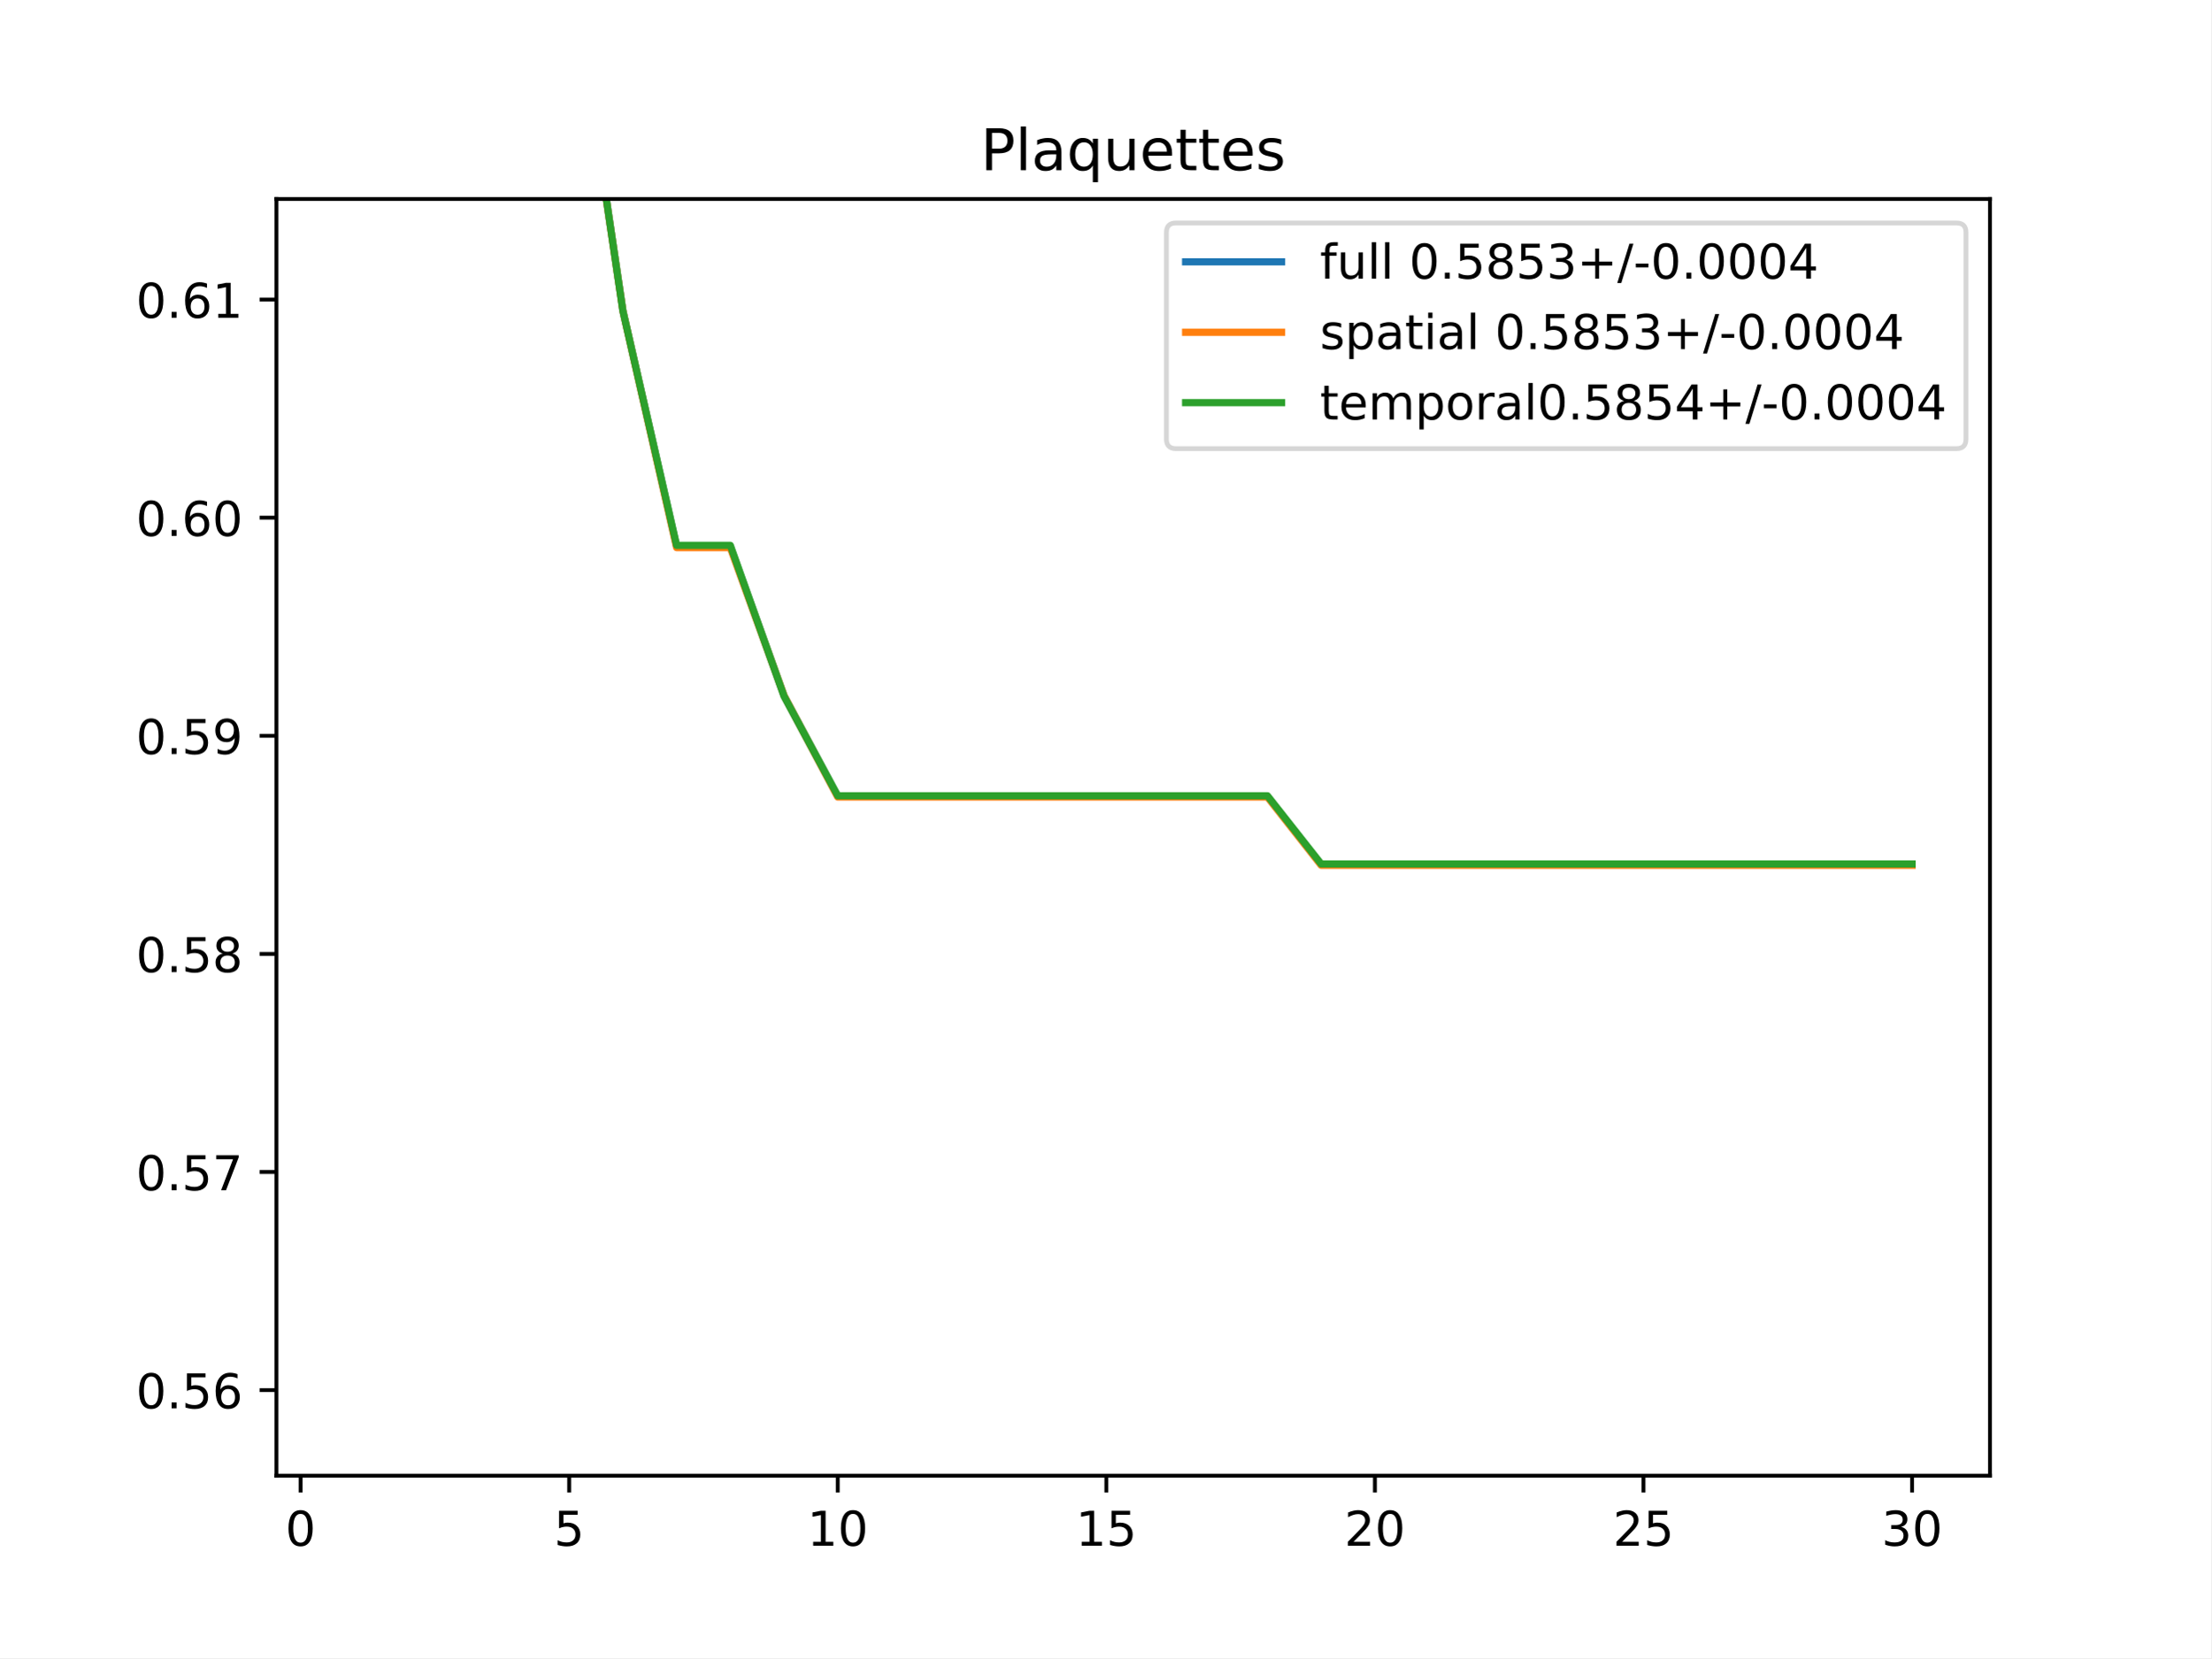
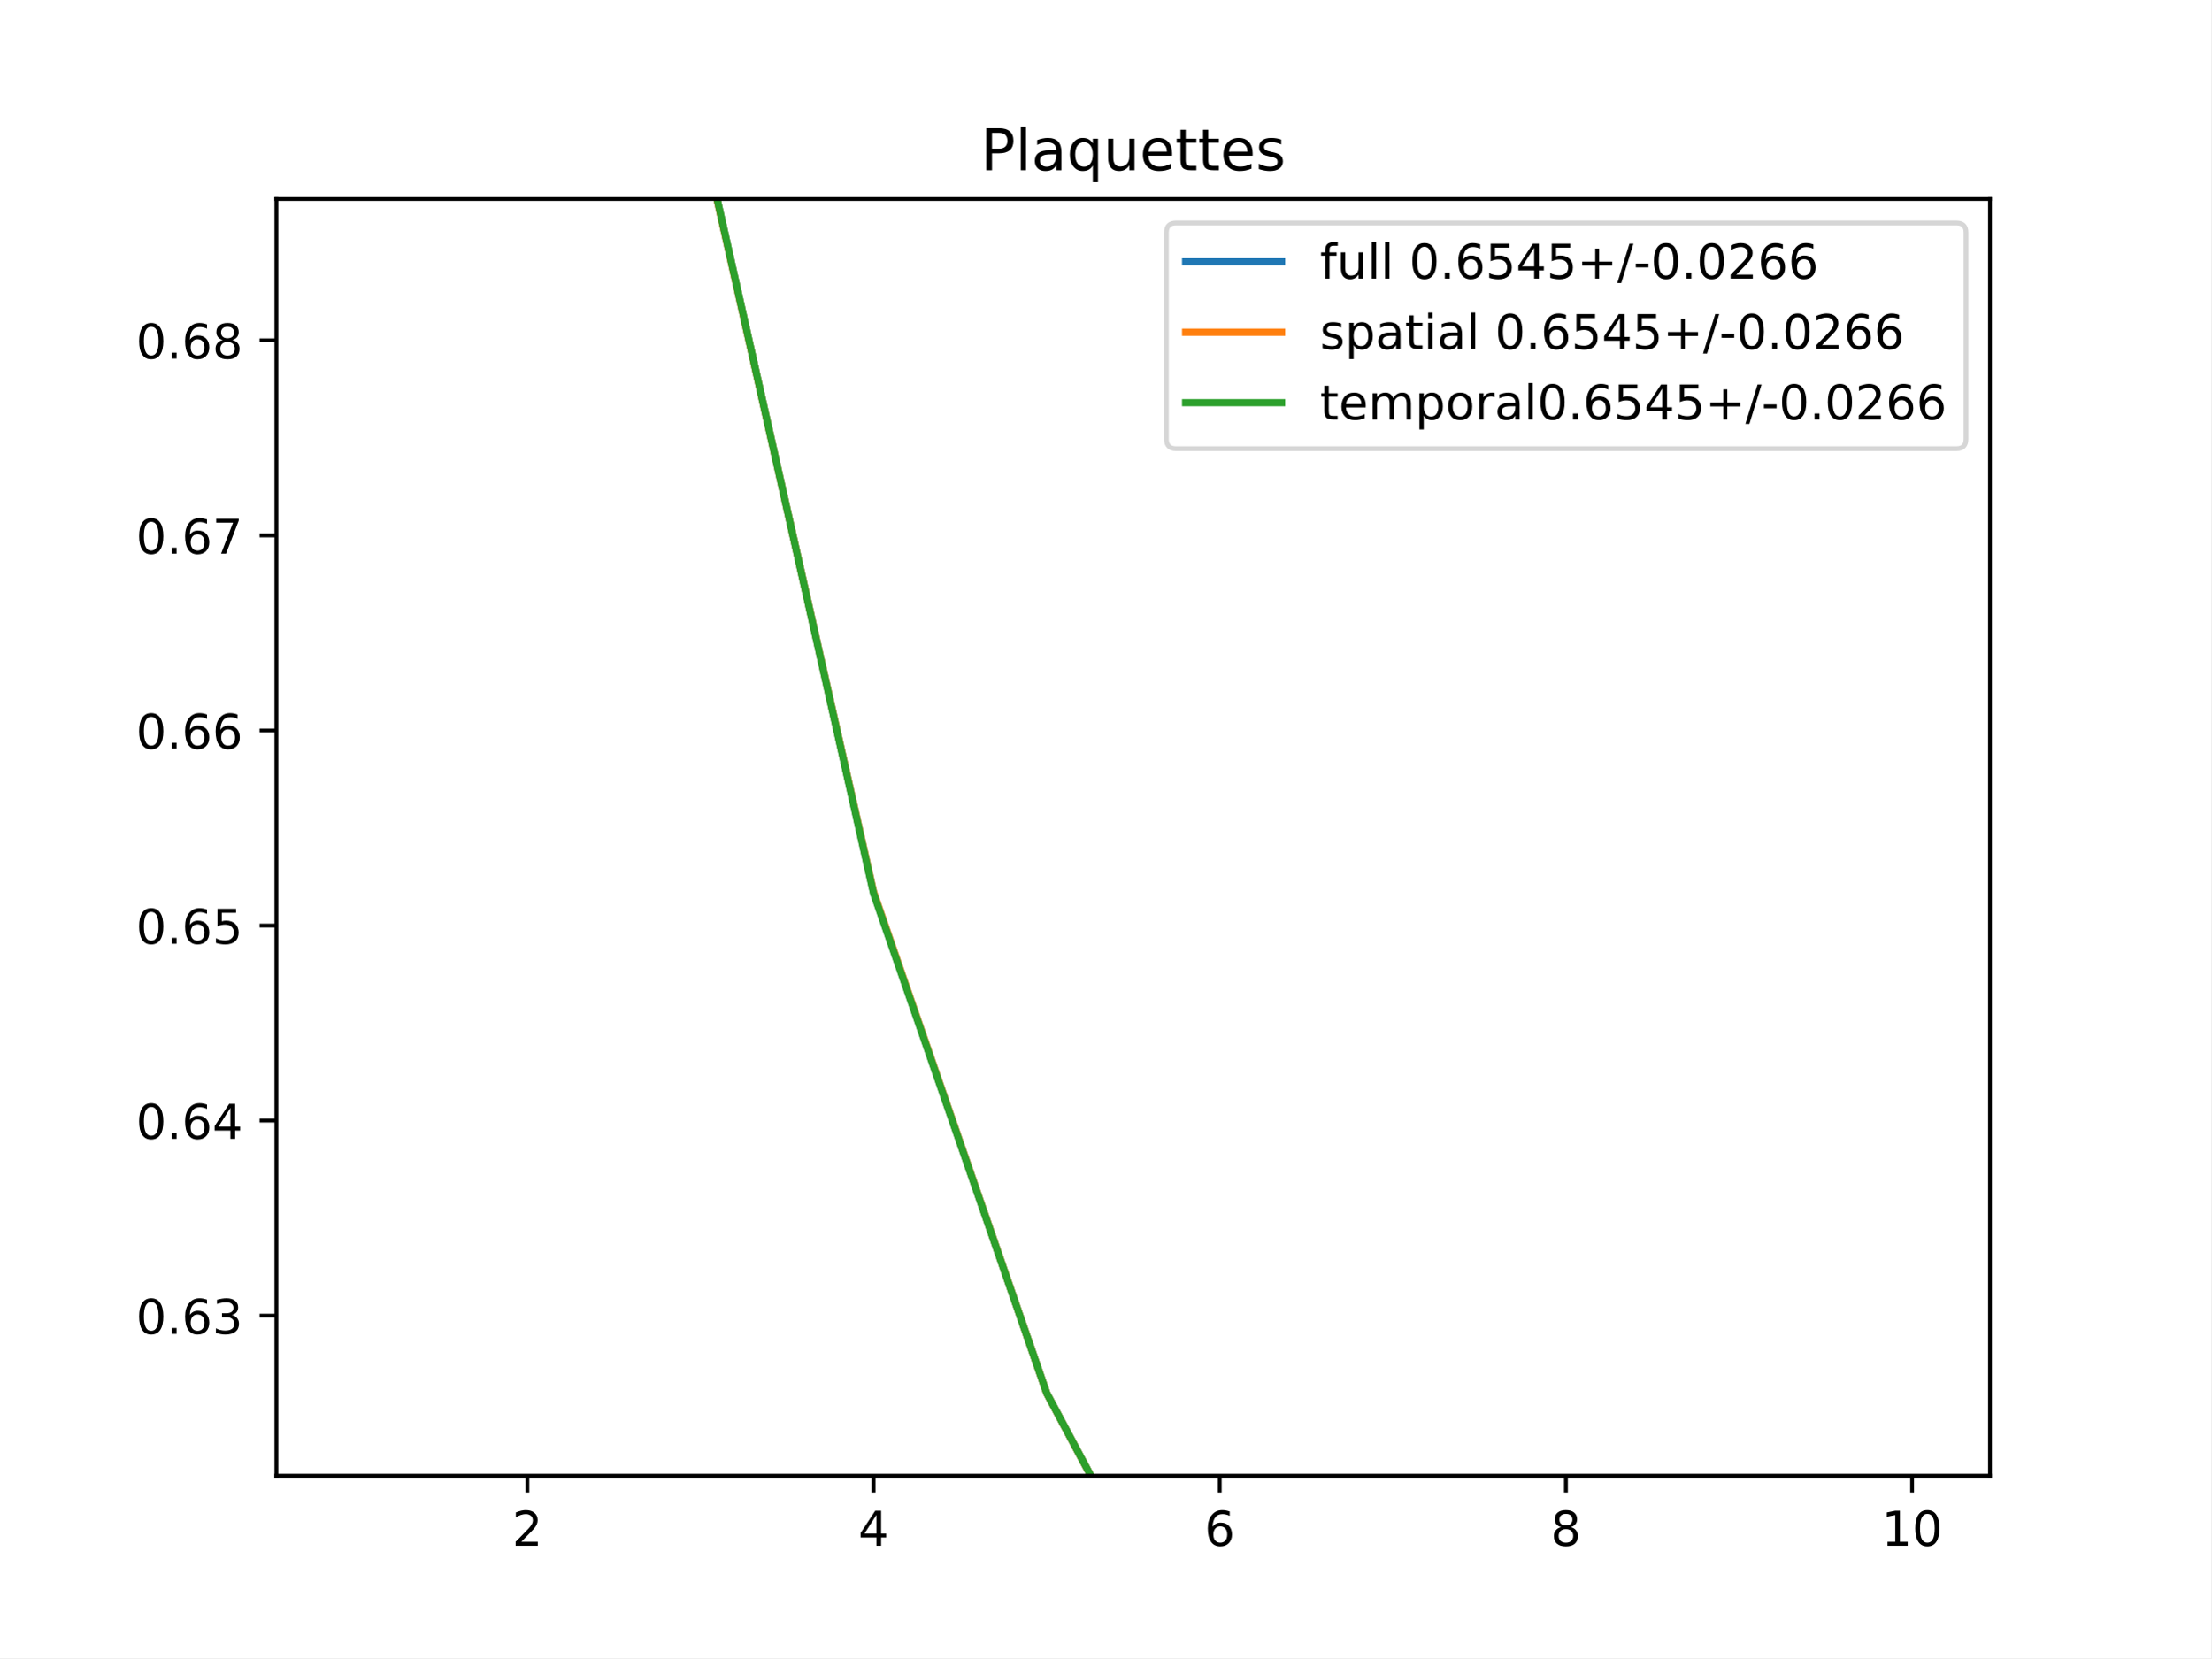
<svg xmlns="http://www.w3.org/2000/svg" xmlns:xlink="http://www.w3.org/1999/xlink" height="345.6pt" version="1.1" viewBox="0 0 460.8 345.6" width="460.8pt">
  <defs>
    <style type="text/css">
*{stroke-linecap:butt;stroke-linejoin:round;}
  </style>
  </defs>
  <g id="figure_1">
    <g id="patch_1">
      <path d="M 0 345.6  L 460.8 345.6  L 460.8 0  L 0 0  z " style="fill:#ffffff;" />
    </g>
    <g id="axes_1">
      <g id="patch_2">
        <path d="M 57.6 307.584  L 414.72 307.584  L 414.72 41.472  L 57.6 41.472  z " style="fill:#ffffff;" />
      </g>
      <g id="matplotlib.axis_1">
        <g id="xtick_1">
          <g id="line2d_1">
            <defs>
-               <path d="M 0 0  L 0 3.5  " id="m4c69c5aaa7" style="stroke:#000000;stroke-width:0.8;" />
-             </defs>
-             <g>
-               <use style="stroke:#000000;stroke-width:0.8;" x="62.638" xlink:href="#m4c69c5aaa7" y="307.584" />
+               <path d="M 0 0  L 0 3.5  " id="m6875495958" style="stroke:#000000;stroke-width:0.8;" />
+             </defs>
+             <g>
+               <use style="stroke:#000000;stroke-width:0.8;" x="109.905" xlink:href="#m6875495958" y="307.584" />
            </g>
          </g>
          <g id="text_1">
            <defs>
-               <path d="M 31.781 66.406  Q 24.172 66.406 20.328 58.906  Q 16.5 51.422 16.5 36.375  Q 16.5 21.391 20.328 13.891  Q 24.172 6.391 31.781 6.391  Q 39.453 6.391 43.281 13.891  Q 47.125 21.391 47.125 36.375  Q 47.125 51.422 43.281 58.906  Q 39.453 66.406 31.781 66.406  z M 31.781 74.219  Q 44.047 74.219 50.516 64.516  Q 56.984 54.828 56.984 36.375  Q 56.984 17.969 50.516 8.266  Q 44.047 -1.422 31.781 -1.422  Q 19.531 -1.422 13.062 8.266  Q 6.594 17.969 6.594 36.375  Q 6.594 54.828 13.062 64.516  Q 19.531 74.219 31.781 74.219  z " id="DejaVuSans-48" />
-             </defs>
-             <g transform="translate(59.45649 322.1824)scale(0.1 -0.1)">
-               <use xlink:href="#DejaVuSans-48" />
+               <path d="M 19.188 8.297  L 53.609 8.297  L 53.609 0  L 7.328 0  L 7.328 8.297  Q 12.938 14.109 22.625 23.891  Q 32.328 33.688 34.812 36.531  Q 39.547 41.844 41.422 45.531  Q 43.312 49.219 43.312 52.781  Q 43.312 58.594 39.234 62.25  Q 35.156 65.922 28.609 65.922  Q 23.969 65.922 18.812 64.312  Q 13.672 62.703 7.812 59.422  L 7.812 69.391  Q 13.766 71.781 18.938 73  Q 24.125 74.219 28.422 74.219  Q 39.75 74.219 46.484 68.547  Q 53.219 62.891 53.219 53.422  Q 53.219 48.922 51.531 44.891  Q 49.859 40.875 45.406 35.406  Q 44.188 33.984 37.641 27.219  Q 31.109 20.453 19.188 8.297  z " id="DejaVuSans-50" />
+             </defs>
+             <g transform="translate(106.7242 322.1824)scale(0.1 -0.1)">
+               <use xlink:href="#DejaVuSans-50" />
            </g>
          </g>
        </g>
        <g id="xtick_2">
          <g id="line2d_2">
            <g>
-               <use style="stroke:#000000;stroke-width:0.8;" x="118.613" xlink:href="#m4c69c5aaa7" y="307.584" />
+               <use style="stroke:#000000;stroke-width:0.8;" x="182.051" xlink:href="#m6875495958" y="307.584" />
            </g>
          </g>
          <g id="text_2">
            <defs>
-               <path d="M 10.797 72.906  L 49.516 72.906  L 49.516 64.594  L 19.828 64.594  L 19.828 46.734  Q 21.969 47.469 24.109 47.828  Q 26.266 48.188 28.422 48.188  Q 40.625 48.188 47.75 41.5  Q 54.891 34.812 54.891 23.391  Q 54.891 11.625 47.562 5.094  Q 40.234 -1.422 26.906 -1.422  Q 22.312 -1.422 17.547 -0.641  Q 12.797 0.141 7.719 1.703  L 7.719 11.625  Q 12.109 9.234 16.797 8.062  Q 21.484 6.891 26.703 6.891  Q 35.156 6.891 40.078 11.328  Q 45.016 15.766 45.016 23.391  Q 45.016 31 40.078 35.438  Q 35.156 39.891 26.703 39.891  Q 22.75 39.891 18.812 39.016  Q 14.891 38.141 10.797 36.281  z " id="DejaVuSans-53" />
-             </defs>
-             <g transform="translate(115.4314 322.1824)scale(0.1 -0.1)">
-               <use xlink:href="#DejaVuSans-53" />
+               <path d="M 37.797 64.312  L 12.891 25.391  L 37.797 25.391  z M 35.203 72.906  L 47.609 72.906  L 47.609 25.391  L 58.016 25.391  L 58.016 17.188  L 47.609 17.188  L 47.609 0  L 37.797 0  L 37.797 17.188  L 4.891 17.188  L 4.891 26.703  z " id="DejaVuSans-52" />
+             </defs>
+             <g transform="translate(178.8697 322.1824)scale(0.1 -0.1)">
+               <use xlink:href="#DejaVuSans-52" />
            </g>
          </g>
        </g>
        <g id="xtick_3">
          <g id="line2d_3">
            <g>
-               <use style="stroke:#000000;stroke-width:0.8;" x="174.588" xlink:href="#m4c69c5aaa7" y="307.584" />
+               <use style="stroke:#000000;stroke-width:0.8;" x="254.196" xlink:href="#m6875495958" y="307.584" />
            </g>
          </g>
          <g id="text_3">
            <defs>
+               <path d="M 33.016 40.375  Q 26.375 40.375 22.484 35.828  Q 18.609 31.297 18.609 23.391  Q 18.609 15.531 22.484 10.953  Q 26.375 6.391 33.016 6.391  Q 39.656 6.391 43.531 10.953  Q 47.406 15.531 47.406 23.391  Q 47.406 31.297 43.531 35.828  Q 39.656 40.375 33.016 40.375  z M 52.594 71.297  L 52.594 62.312  Q 48.875 64.062 45.094 64.984  Q 41.312 65.922 37.594 65.922  Q 27.828 65.922 22.672 59.328  Q 17.531 52.734 16.797 39.406  Q 19.672 43.656 24.016 45.922  Q 28.375 48.188 33.594 48.188  Q 44.578 48.188 50.953 41.516  Q 57.328 34.859 57.328 23.391  Q 57.328 12.156 50.688 5.359  Q 44.047 -1.422 33.016 -1.422  Q 20.359 -1.422 13.672 8.266  Q 6.984 17.969 6.984 36.375  Q 6.984 53.656 15.188 63.938  Q 23.391 74.219 37.203 74.219  Q 40.922 74.219 44.703 73.484  Q 48.484 72.75 52.594 71.297  z " id="DejaVuSans-54" />
+             </defs>
+             <g transform="translate(251.0151 322.1824)scale(0.1 -0.1)">
+               <use xlink:href="#DejaVuSans-54" />
+             </g>
+           </g>
+         </g>
+         <g id="xtick_4">
+           <g id="line2d_4">
+             <g>
+               <use style="stroke:#000000;stroke-width:0.8;" x="326.342" xlink:href="#m6875495958" y="307.584" />
+             </g>
+           </g>
+           <g id="text_4">
+             <defs>
+               <path d="M 31.781 34.625  Q 24.75 34.625 20.719 30.859  Q 16.703 27.094 16.703 20.516  Q 16.703 13.922 20.719 10.156  Q 24.75 6.391 31.781 6.391  Q 38.812 6.391 42.859 10.172  Q 46.922 13.969 46.922 20.516  Q 46.922 27.094 42.891 30.859  Q 38.875 34.625 31.781 34.625  z M 21.922 38.812  Q 15.578 40.375 12.031 44.719  Q 8.5 49.078 8.5 55.328  Q 8.5 64.062 14.719 69.141  Q 20.953 74.219 31.781 74.219  Q 42.672 74.219 48.875 69.141  Q 55.078 64.062 55.078 55.328  Q 55.078 49.078 51.531 44.719  Q 48 40.375 41.703 38.812  Q 48.828 37.156 52.797 32.312  Q 56.781 27.484 56.781 20.516  Q 56.781 9.906 50.312 4.234  Q 43.844 -1.422 31.781 -1.422  Q 19.734 -1.422 13.25 4.234  Q 6.781 9.906 6.781 20.516  Q 6.781 27.484 10.781 32.312  Q 14.797 37.156 21.922 38.812  z M 18.312 54.391  Q 18.312 48.734 21.844 45.562  Q 25.391 42.391 31.781 42.391  Q 38.141 42.391 41.719 45.562  Q 45.312 48.734 45.312 54.391  Q 45.312 60.062 41.719 63.234  Q 38.141 66.406 31.781 66.406  Q 25.391 66.406 21.844 63.234  Q 18.312 60.062 18.312 54.391  z " id="DejaVuSans-56" />
+             </defs>
+             <g transform="translate(323.1606 322.1824)scale(0.1 -0.1)">
+               <use xlink:href="#DejaVuSans-56" />
+             </g>
+           </g>
+         </g>
+         <g id="xtick_5">
+           <g id="line2d_5">
+             <g>
+               <use style="stroke:#000000;stroke-width:0.8;" x="398.487" xlink:href="#m6875495958" y="307.584" />
+             </g>
+           </g>
+           <g id="text_5">
+             <defs>
              <path d="M 12.406 8.297  L 28.516 8.297  L 28.516 63.922  L 10.984 60.406  L 10.984 69.391  L 28.422 72.906  L 38.281 72.906  L 38.281 8.297  L 54.391 8.297  L 54.391 0  L 12.406 0  z " id="DejaVuSans-49" />
-             </defs>
-             <g transform="translate(168.2251 322.1824)scale(0.1 -0.1)">
+               <path d="M 31.781 66.406  Q 24.172 66.406 20.328 58.906  Q 16.5 51.422 16.5 36.375  Q 16.5 21.391 20.328 13.891  Q 24.172 6.391 31.781 6.391  Q 39.453 6.391 43.281 13.891  Q 47.125 21.391 47.125 36.375  Q 47.125 51.422 43.281 58.906  Q 39.453 66.406 31.781 66.406  z M 31.781 74.219  Q 44.047 74.219 50.516 64.516  Q 56.984 54.828 56.984 36.375  Q 56.984 17.969 50.516 8.266  Q 44.047 -1.422 31.781 -1.422  Q 19.531 -1.422 13.062 8.266  Q 6.594 17.969 6.594 36.375  Q 6.594 54.828 13.062 64.516  Q 19.531 74.219 31.781 74.219  z " id="DejaVuSans-48" />
+             </defs>
+             <g transform="translate(392.1248 322.1824)scale(0.1 -0.1)">
              <use xlink:href="#DejaVuSans-49" />
              <use x="63.623" xlink:href="#DejaVuSans-48" />
            </g>
          </g>
        </g>
-         <g id="xtick_4">
-           <g id="line2d_4">
-             <g>
-               <use style="stroke:#000000;stroke-width:0.8;" x="230.563" xlink:href="#m4c69c5aaa7" y="307.584" />
-             </g>
-           </g>
-           <g id="text_4">
-             <g transform="translate(224.2 322.1824)scale(0.1 -0.1)">
-               <use xlink:href="#DejaVuSans-49" />
-               <use x="63.623" xlink:href="#DejaVuSans-53" />
-             </g>
-           </g>
-         </g>
-         <g id="xtick_5">
-           <g id="line2d_5">
-             <g>
-               <use style="stroke:#000000;stroke-width:0.8;" x="286.537" xlink:href="#m4c69c5aaa7" y="307.584" />
-             </g>
-           </g>
-           <g id="text_5">
-             <defs>
-               <path d="M 19.188 8.297  L 53.609 8.297  L 53.609 0  L 7.328 0  L 7.328 8.297  Q 12.938 14.109 22.625 23.891  Q 32.328 33.688 34.812 36.531  Q 39.547 41.844 41.422 45.531  Q 43.312 49.219 43.312 52.781  Q 43.312 58.594 39.234 62.25  Q 35.156 65.922 28.609 65.922  Q 23.969 65.922 18.812 64.312  Q 13.672 62.703 7.812 59.422  L 7.812 69.391  Q 13.766 71.781 18.938 73  Q 24.125 74.219 28.422 74.219  Q 39.75 74.219 46.484 68.547  Q 53.219 62.891 53.219 53.422  Q 53.219 48.922 51.531 44.891  Q 49.859 40.875 45.406 35.406  Q 44.188 33.984 37.641 27.219  Q 31.109 20.453 19.188 8.297  z " id="DejaVuSans-50" />
-             </defs>
-             <g transform="translate(280.1749 322.1824)scale(0.1 -0.1)">
-               <use xlink:href="#DejaVuSans-50" />
-               <use x="63.623" xlink:href="#DejaVuSans-48" />
-             </g>
-           </g>
-         </g>
-         <g id="xtick_6">
-           <g id="line2d_6">
-             <g>
-               <use style="stroke:#000000;stroke-width:0.8;" x="342.512" xlink:href="#m4c69c5aaa7" y="307.584" />
-             </g>
-           </g>
-           <g id="text_6">
-             <g transform="translate(336.1499 322.1824)scale(0.1 -0.1)">
-               <use xlink:href="#DejaVuSans-50" />
-               <use x="63.623" xlink:href="#DejaVuSans-53" />
-             </g>
-           </g>
-         </g>
-         <g id="xtick_7">
-           <g id="line2d_7">
-             <g>
-               <use style="stroke:#000000;stroke-width:0.8;" x="398.487" xlink:href="#m4c69c5aaa7" y="307.584" />
-             </g>
-           </g>
-           <g id="text_7">
-             <defs>
-               <path d="M 40.578 39.312  Q 47.656 37.797 51.625 33  Q 55.609 28.219 55.609 21.188  Q 55.609 10.406 48.188 4.484  Q 40.766 -1.422 27.094 -1.422  Q 22.516 -1.422 17.656 -0.516  Q 12.797 0.391 7.625 2.203  L 7.625 11.719  Q 11.719 9.328 16.594 8.109  Q 21.484 6.891 26.812 6.891  Q 36.078 6.891 40.938 10.547  Q 45.797 14.203 45.797 21.188  Q 45.797 27.641 41.281 31.266  Q 36.766 34.906 28.719 34.906  L 20.219 34.906  L 20.219 43.016  L 29.109 43.016  Q 36.375 43.016 40.234 45.922  Q 44.094 48.828 44.094 54.297  Q 44.094 59.906 40.109 62.906  Q 36.141 65.922 28.719 65.922  Q 24.656 65.922 20.016 65.031  Q 15.375 64.156 9.812 62.312  L 9.812 71.094  Q 15.438 72.656 20.344 73.438  Q 25.25 74.219 29.594 74.219  Q 40.828 74.219 47.359 69.109  Q 53.906 64.016 53.906 55.328  Q 53.906 49.266 50.438 45.094  Q 46.969 40.922 40.578 39.312  z " id="DejaVuSans-51" />
-             </defs>
-             <g transform="translate(392.1248 322.1824)scale(0.1 -0.1)">
-               <use xlink:href="#DejaVuSans-51" />
-               <use x="63.623" xlink:href="#DejaVuSans-48" />
-             </g>
-           </g>
-         </g>
      </g>
      <g id="matplotlib.axis_2">
        <g id="ytick_1">
+           <g id="line2d_6">
+             <defs>
+               <path d="M 0 0  L -3.5 0  " id="m33f3646b40" style="stroke:#000000;stroke-width:0.8;" />
+             </defs>
+             <g>
+               <use style="stroke:#000000;stroke-width:0.8;" x="57.6" xlink:href="#m33f3646b40" y="274.226" />
+             </g>
+           </g>
+           <g id="text_6">
+             <defs>
+               <path d="M 10.688 12.406  L 21 12.406  L 21 0  L 10.688 0  z " id="DejaVuSans-46" />
+               <path d="M 40.578 39.312  Q 47.656 37.797 51.625 33  Q 55.609 28.219 55.609 21.188  Q 55.609 10.406 48.188 4.484  Q 40.766 -1.422 27.094 -1.422  Q 22.516 -1.422 17.656 -0.516  Q 12.797 0.391 7.625 2.203  L 7.625 11.719  Q 11.719 9.328 16.594 8.109  Q 21.484 6.891 26.812 6.891  Q 36.078 6.891 40.938 10.547  Q 45.797 14.203 45.797 21.188  Q 45.797 27.641 41.281 31.266  Q 36.766 34.906 28.719 34.906  L 20.219 34.906  L 20.219 43.016  L 29.109 43.016  Q 36.375 43.016 40.234 45.922  Q 44.094 48.828 44.094 54.297  Q 44.094 59.906 40.109 62.906  Q 36.141 65.922 28.719 65.922  Q 24.656 65.922 20.016 65.031  Q 15.375 64.156 9.812 62.312  L 9.812 71.094  Q 15.438 72.656 20.344 73.438  Q 25.25 74.219 29.594 74.219  Q 40.828 74.219 47.359 69.109  Q 53.906 64.016 53.906 55.328  Q 53.906 49.266 50.438 45.094  Q 46.969 40.922 40.578 39.312  z " id="DejaVuSans-51" />
+             </defs>
+             <g transform="translate(28.33438 278.0256)scale(0.1 -0.1)">
+               <use xlink:href="#DejaVuSans-48" />
+               <use x="63.623" xlink:href="#DejaVuSans-46" />
+               <use x="95.41" xlink:href="#DejaVuSans-54" />
+               <use x="159.033" xlink:href="#DejaVuSans-51" />
+             </g>
+           </g>
+         </g>
+         <g id="ytick_2">
+           <g id="line2d_7">
+             <g>
+               <use style="stroke:#000000;stroke-width:0.8;" x="57.6" xlink:href="#m33f3646b40" y="233.569" />
+             </g>
+           </g>
+           <g id="text_7">
+             <g transform="translate(28.33438 237.3681)scale(0.1 -0.1)">
+               <use xlink:href="#DejaVuSans-48" />
+               <use x="63.623" xlink:href="#DejaVuSans-46" />
+               <use x="95.41" xlink:href="#DejaVuSans-54" />
+               <use x="159.033" xlink:href="#DejaVuSans-52" />
+             </g>
+           </g>
+         </g>
+         <g id="ytick_3">
          <g id="line2d_8">
-             <defs>
-               <path d="M 0 0  L -3.5 0  " id="m35c7d7267a" style="stroke:#000000;stroke-width:0.8;" />
-             </defs>
-             <g>
-               <use style="stroke:#000000;stroke-width:0.8;" x="57.6" xlink:href="#m35c7d7267a" y="289.747" />
+             <g>
+               <use style="stroke:#000000;stroke-width:0.8;" x="57.6" xlink:href="#m33f3646b40" y="192.911" />
            </g>
          </g>
          <g id="text_8">
            <defs>
-               <path d="M 10.688 12.406  L 21 12.406  L 21 0  L 10.688 0  z " id="DejaVuSans-46" />
-               <path d="M 33.016 40.375  Q 26.375 40.375 22.484 35.828  Q 18.609 31.297 18.609 23.391  Q 18.609 15.531 22.484 10.953  Q 26.375 6.391 33.016 6.391  Q 39.656 6.391 43.531 10.953  Q 47.406 15.531 47.406 23.391  Q 47.406 31.297 43.531 35.828  Q 39.656 40.375 33.016 40.375  z M 52.594 71.297  L 52.594 62.312  Q 48.875 64.062 45.094 64.984  Q 41.312 65.922 37.594 65.922  Q 27.828 65.922 22.672 59.328  Q 17.531 52.734 16.797 39.406  Q 19.672 43.656 24.016 45.922  Q 28.375 48.188 33.594 48.188  Q 44.578 48.188 50.953 41.516  Q 57.328 34.859 57.328 23.391  Q 57.328 12.156 50.688 5.359  Q 44.047 -1.422 33.016 -1.422  Q 20.359 -1.422 13.672 8.266  Q 6.984 17.969 6.984 36.375  Q 6.984 53.656 15.188 63.938  Q 23.391 74.219 37.203 74.219  Q 40.922 74.219 44.703 73.484  Q 48.484 72.75 52.594 71.297  z " id="DejaVuSans-54" />
-             </defs>
-             <g transform="translate(28.33438 293.5461)scale(0.1 -0.1)">
-               <use xlink:href="#DejaVuSans-48" />
-               <use x="63.623" xlink:href="#DejaVuSans-46" />
-               <use x="95.41" xlink:href="#DejaVuSans-53" />
+               <path d="M 10.797 72.906  L 49.516 72.906  L 49.516 64.594  L 19.828 64.594  L 19.828 46.734  Q 21.969 47.469 24.109 47.828  Q 26.266 48.188 28.422 48.188  Q 40.625 48.188 47.75 41.5  Q 54.891 34.812 54.891 23.391  Q 54.891 11.625 47.562 5.094  Q 40.234 -1.422 26.906 -1.422  Q 22.312 -1.422 17.547 -0.641  Q 12.797 0.141 7.719 1.703  L 7.719 11.625  Q 12.109 9.234 16.797 8.062  Q 21.484 6.891 26.703 6.891  Q 35.156 6.891 40.078 11.328  Q 45.016 15.766 45.016 23.391  Q 45.016 31 40.078 35.438  Q 35.156 39.891 26.703 39.891  Q 22.75 39.891 18.812 39.016  Q 14.891 38.141 10.797 36.281  z " id="DejaVuSans-53" />
+             </defs>
+             <g transform="translate(28.33438 196.7106)scale(0.1 -0.1)">
+               <use xlink:href="#DejaVuSans-48" />
+               <use x="63.623" xlink:href="#DejaVuSans-46" />
+               <use x="95.41" xlink:href="#DejaVuSans-54" />
+               <use x="159.033" xlink:href="#DejaVuSans-53" />
+             </g>
+           </g>
+         </g>
+         <g id="ytick_4">
+           <g id="line2d_9">
+             <g>
+               <use style="stroke:#000000;stroke-width:0.8;" x="57.6" xlink:href="#m33f3646b40" y="152.254" />
+             </g>
+           </g>
+           <g id="text_9">
+             <g transform="translate(28.33438 156.0532)scale(0.1 -0.1)">
+               <use xlink:href="#DejaVuSans-48" />
+               <use x="63.623" xlink:href="#DejaVuSans-46" />
+               <use x="95.41" xlink:href="#DejaVuSans-54" />
              <use x="159.033" xlink:href="#DejaVuSans-54" />
            </g>
          </g>
        </g>
-         <g id="ytick_2">
-           <g id="line2d_9">
-             <g>
-               <use style="stroke:#000000;stroke-width:0.8;" x="57.6" xlink:href="#m35c7d7267a" y="244.284" />
-             </g>
-           </g>
-           <g id="text_9">
+         <g id="ytick_5">
+           <g id="line2d_10">
+             <g>
+               <use style="stroke:#000000;stroke-width:0.8;" x="57.6" xlink:href="#m33f3646b40" y="111.596" />
+             </g>
+           </g>
+           <g id="text_10">
            <defs>
              <path d="M 8.203 72.906  L 55.078 72.906  L 55.078 68.703  L 28.609 0  L 18.312 0  L 43.219 64.594  L 8.203 64.594  z " id="DejaVuSans-55" />
            </defs>
-             <g transform="translate(28.33438 248.0836)scale(0.1 -0.1)">
-               <use xlink:href="#DejaVuSans-48" />
-               <use x="63.623" xlink:href="#DejaVuSans-46" />
-               <use x="95.41" xlink:href="#DejaVuSans-53" />
+             <g transform="translate(28.33438 115.3957)scale(0.1 -0.1)">
+               <use xlink:href="#DejaVuSans-48" />
+               <use x="63.623" xlink:href="#DejaVuSans-46" />
+               <use x="95.41" xlink:href="#DejaVuSans-54" />
              <use x="159.033" xlink:href="#DejaVuSans-55" />
            </g>
          </g>
        </g>
-         <g id="ytick_3">
-           <g id="line2d_10">
-             <g>
-               <use style="stroke:#000000;stroke-width:0.8;" x="57.6" xlink:href="#m35c7d7267a" y="198.822" />
-             </g>
-           </g>
-           <g id="text_10">
-             <defs>
-               <path d="M 31.781 34.625  Q 24.75 34.625 20.719 30.859  Q 16.703 27.094 16.703 20.516  Q 16.703 13.922 20.719 10.156  Q 24.75 6.391 31.781 6.391  Q 38.812 6.391 42.859 10.172  Q 46.922 13.969 46.922 20.516  Q 46.922 27.094 42.891 30.859  Q 38.875 34.625 31.781 34.625  z M 21.922 38.812  Q 15.578 40.375 12.031 44.719  Q 8.5 49.078 8.5 55.328  Q 8.5 64.062 14.719 69.141  Q 20.953 74.219 31.781 74.219  Q 42.672 74.219 48.875 69.141  Q 55.078 64.062 55.078 55.328  Q 55.078 49.078 51.531 44.719  Q 48 40.375 41.703 38.812  Q 48.828 37.156 52.797 32.312  Q 56.781 27.484 56.781 20.516  Q 56.781 9.906 50.312 4.234  Q 43.844 -1.422 31.781 -1.422  Q 19.734 -1.422 13.25 4.234  Q 6.781 9.906 6.781 20.516  Q 6.781 27.484 10.781 32.312  Q 14.797 37.156 21.922 38.812  z M 18.312 54.391  Q 18.312 48.734 21.844 45.562  Q 25.391 42.391 31.781 42.391  Q 38.141 42.391 41.719 45.562  Q 45.312 48.734 45.312 54.391  Q 45.312 60.062 41.719 63.234  Q 38.141 66.406 31.781 66.406  Q 25.391 66.406 21.844 63.234  Q 18.312 60.062 18.312 54.391  z " id="DejaVuSans-56" />
-             </defs>
-             <g transform="translate(28.33438 202.6211)scale(0.1 -0.1)">
-               <use xlink:href="#DejaVuSans-48" />
-               <use x="63.623" xlink:href="#DejaVuSans-46" />
-               <use x="95.41" xlink:href="#DejaVuSans-53" />
+         <g id="ytick_6">
+           <g id="line2d_11">
+             <g>
+               <use style="stroke:#000000;stroke-width:0.8;" x="57.6" xlink:href="#m33f3646b40" y="70.939" />
+             </g>
+           </g>
+           <g id="text_11">
+             <g transform="translate(28.33438 74.73819)scale(0.1 -0.1)">
+               <use xlink:href="#DejaVuSans-48" />
+               <use x="63.623" xlink:href="#DejaVuSans-46" />
+               <use x="95.41" xlink:href="#DejaVuSans-54" />
              <use x="159.033" xlink:href="#DejaVuSans-56" />
            </g>
          </g>
        </g>
-         <g id="ytick_4">
-           <g id="line2d_11">
-             <g>
-               <use style="stroke:#000000;stroke-width:0.8;" x="57.6" xlink:href="#m35c7d7267a" y="153.359" />
-             </g>
-           </g>
-           <g id="text_11">
-             <defs>
-               <path d="M 10.984 1.516  L 10.984 10.5  Q 14.703 8.734 18.5 7.812  Q 22.312 6.891 25.984 6.891  Q 35.75 6.891 40.891 13.453  Q 46.047 20.016 46.781 33.406  Q 43.953 29.203 39.594 26.953  Q 35.25 24.703 29.984 24.703  Q 19.047 24.703 12.672 31.312  Q 6.297 37.938 6.297 49.422  Q 6.297 60.641 12.938 67.422  Q 19.578 74.219 30.609 74.219  Q 43.266 74.219 49.922 64.516  Q 56.594 54.828 56.594 36.375  Q 56.594 19.141 48.406 8.859  Q 40.234 -1.422 26.422 -1.422  Q 22.703 -1.422 18.891 -0.688  Q 15.094 0.047 10.984 1.516  z M 30.609 32.422  Q 37.25 32.422 41.125 36.953  Q 45.016 41.5 45.016 49.422  Q 45.016 57.281 41.125 61.844  Q 37.25 66.406 30.609 66.406  Q 23.969 66.406 20.094 61.844  Q 16.219 57.281 16.219 49.422  Q 16.219 41.5 20.094 36.953  Q 23.969 32.422 30.609 32.422  z " id="DejaVuSans-57" />
-             </defs>
-             <g transform="translate(28.33438 157.1585)scale(0.1 -0.1)">
-               <use xlink:href="#DejaVuSans-48" />
-               <use x="63.623" xlink:href="#DejaVuSans-46" />
-               <use x="95.41" xlink:href="#DejaVuSans-53" />
-               <use x="159.033" xlink:href="#DejaVuSans-57" />
-             </g>
-           </g>
-         </g>
-         <g id="ytick_5">
-           <g id="line2d_12">
-             <g>
-               <use style="stroke:#000000;stroke-width:0.8;" x="57.6" xlink:href="#m35c7d7267a" y="107.897" />
-             </g>
-           </g>
-           <g id="text_12">
-             <g transform="translate(28.33438 111.696)scale(0.1 -0.1)">
-               <use xlink:href="#DejaVuSans-48" />
-               <use x="63.623" xlink:href="#DejaVuSans-46" />
-               <use x="95.41" xlink:href="#DejaVuSans-54" />
-               <use x="159.033" xlink:href="#DejaVuSans-48" />
-             </g>
-           </g>
-         </g>
-         <g id="ytick_6">
-           <g id="line2d_13">
-             <g>
-               <use style="stroke:#000000;stroke-width:0.8;" x="57.6" xlink:href="#m35c7d7267a" y="62.434" />
-             </g>
-           </g>
-           <g id="text_13">
-             <g transform="translate(28.33438 66.23349)scale(0.1 -0.1)">
-               <use xlink:href="#DejaVuSans-48" />
-               <use x="63.623" xlink:href="#DejaVuSans-46" />
-               <use x="95.41" xlink:href="#DejaVuSans-54" />
-               <use x="159.033" xlink:href="#DejaVuSans-49" />
-             </g>
-           </g>
-         </g>
+       </g>
+       <g id="line2d_12">
+         <path clip-path="url(#pccf48dc601)" d="M 141.966 -1  L 145.978 26.165  L 182.051 186.054  L 218.124 290.361  L 248.145 346.6  " style="fill:none;stroke:#1f77b4;stroke-linecap:square;stroke-width:1.5;" />
+       </g>
+       <g id="line2d_13">
+         <path clip-path="url(#pccf48dc601)" d="M 141.951 -1  L 145.978 26.288  L 182.051 185.899  L 218.124 290.366  L 248.14 346.6  " style="fill:none;stroke:#ff7f0e;stroke-linecap:square;stroke-width:1.5;" />
      </g>
      <g id="line2d_14">
-         <path clip-path="url(#p3586a4dcc3)" d="M 120.043 -1  L 129.808 64.784  L 141.003 113.902  L 152.198 113.902  L 163.393 145.046  L 174.588 165.997  L 185.783 165.997  L 196.978 165.997  L 208.173 165.997  L 219.368 165.997  L 230.563 165.997  L 241.757 165.997  L 252.952 165.997  L 264.147 165.997  L 275.342 180.215  L 286.537 180.215  L 297.732 180.215  L 308.927 180.215  L 320.122 180.215  L 331.317 180.215  L 342.512 180.215  L 353.707 180.215  L 364.902 180.215  L 376.097 180.215  L 387.292 180.215  L 398.487 180.215  " style="fill:none;stroke:#1f77b4;stroke-linecap:square;stroke-width:1.5;" />
-       </g>
-       <g id="line2d_15">
-         <path clip-path="url(#p3586a4dcc3)" d="M 120.022 -1  L 129.808 64.787  L 141.003 114.138  L 152.198 114.138  L 163.393 144.988  L 174.588 166.125  L 185.783 166.125  L 196.978 166.125  L 208.173 166.125  L 219.368 166.125  L 230.563 166.125  L 241.757 166.125  L 252.952 166.125  L 264.147 166.125  L 275.342 180.347  L 286.537 180.347  L 297.732 180.347  L 308.927 180.347  L 320.122 180.347  L 331.317 180.347  L 342.512 180.347  L 353.707 180.347  L 364.902 180.347  L 376.097 180.347  L 387.292 180.347  L 398.487 180.347  " style="fill:none;stroke:#ff7f0e;stroke-linecap:square;stroke-width:1.5;" />
-       </g>
-       <g id="line2d_16">
-         <path clip-path="url(#p3586a4dcc3)" d="M 120.065 -1  L 129.808 64.781  L 141.003 113.666  L 152.198 113.666  L 163.393 145.104  L 174.588 165.868  L 185.783 165.868  L 196.978 165.868  L 208.173 165.868  L 219.368 165.868  L 230.563 165.868  L 241.757 165.868  L 252.952 165.868  L 264.147 165.868  L 275.342 180.084  L 286.537 180.084  L 297.732 180.084  L 308.927 180.084  L 320.122 180.084  L 331.317 180.084  L 342.512 180.084  L 353.707 180.084  L 364.902 180.084  L 376.097 180.084  L 387.292 180.084  L 398.487 180.084  " style="fill:none;stroke:#2ca02c;stroke-linecap:square;stroke-width:1.5;" />
+         <path clip-path="url(#pccf48dc601)" d="M 141.981 -1  L 145.978 26.042  L 182.051 186.209  L 218.124 290.356  L 248.149 346.6  " style="fill:none;stroke:#2ca02c;stroke-linecap:square;stroke-width:1.5;" />
      </g>
      <g id="patch_3">
        <path d="M 57.6 307.584  L 57.6 41.472  " style="fill:none;stroke:#000000;stroke-linecap:square;stroke-linejoin:miter;stroke-width:0.8;" />
      </g>
      <g id="patch_4">
        <path d="M 414.72 307.584  L 414.72 41.472  " style="fill:none;stroke:#000000;stroke-linecap:square;stroke-linejoin:miter;stroke-width:0.8;" />
      </g>
      <g id="patch_5">
        <path d="M 57.6 307.584  L 414.72 307.584  " style="fill:none;stroke:#000000;stroke-linecap:square;stroke-linejoin:miter;stroke-width:0.8;" />
      </g>
      <g id="patch_6">
        <path d="M 57.6 41.472  L 414.72 41.472  " style="fill:none;stroke:#000000;stroke-linecap:square;stroke-linejoin:miter;stroke-width:0.8;" />
      </g>
-       <g id="text_14">
+       <g id="text_12">
        <defs>
          <path d="M 19.672 64.797  L 19.672 37.406  L 32.078 37.406  Q 38.969 37.406 42.719 40.969  Q 46.484 44.531 46.484 51.125  Q 46.484 57.672 42.719 61.234  Q 38.969 64.797 32.078 64.797  z M 9.812 72.906  L 32.078 72.906  Q 44.344 72.906 50.609 67.359  Q 56.891 61.812 56.891 51.125  Q 56.891 40.328 50.609 34.812  Q 44.344 29.297 32.078 29.297  L 19.672 29.297  L 19.672 0  L 9.812 0  z " id="DejaVuSans-80" />
          <path d="M 9.422 75.984  L 18.406 75.984  L 18.406 0  L 9.422 0  z " id="DejaVuSans-108" />
          <path d="M 34.281 27.484  Q 23.391 27.484 19.188 25  Q 14.984 22.516 14.984 16.5  Q 14.984 11.719 18.141 8.906  Q 21.297 6.109 26.703 6.109  Q 34.188 6.109 38.703 11.406  Q 43.219 16.703 43.219 25.484  L 43.219 27.484  z M 52.203 31.203  L 52.203 0  L 43.219 0  L 43.219 8.297  Q 40.141 3.328 35.547 0.953  Q 30.953 -1.422 24.312 -1.422  Q 15.922 -1.422 10.953 3.297  Q 6 8.016 6 15.922  Q 6 25.141 12.172 29.828  Q 18.359 34.516 30.609 34.516  L 43.219 34.516  L 43.219 35.406  Q 43.219 41.609 39.141 45  Q 35.062 48.391 27.688 48.391  Q 23 48.391 18.547 47.266  Q 14.109 46.141 10.016 43.891  L 10.016 52.203  Q 14.938 54.109 19.578 55.047  Q 24.219 56 28.609 56  Q 40.484 56 46.344 49.844  Q 52.203 43.703 52.203 31.203  z " id="DejaVuSans-97" />
          <path d="M 14.797 27.297  Q 14.797 17.391 18.875 11.75  Q 22.953 6.109 30.078 6.109  Q 37.203 6.109 41.297 11.75  Q 45.406 17.391 45.406 27.297  Q 45.406 37.203 41.297 42.844  Q 37.203 48.484 30.078 48.484  Q 22.953 48.484 18.875 42.844  Q 14.797 37.203 14.797 27.297  z M 45.406 8.203  Q 42.578 3.328 38.25 0.953  Q 33.938 -1.422 27.875 -1.422  Q 17.969 -1.422 11.734 6.484  Q 5.516 14.406 5.516 27.297  Q 5.516 40.188 11.734 48.094  Q 17.969 56 27.875 56  Q 33.938 56 38.25 53.625  Q 42.578 51.266 45.406 46.391  L 45.406 54.688  L 54.391 54.688  L 54.391 -20.797  L 45.406 -20.797  z " id="DejaVuSans-113" />
          <path d="M 8.5 21.578  L 8.5 54.688  L 17.484 54.688  L 17.484 21.922  Q 17.484 14.156 20.5 10.266  Q 23.531 6.391 29.594 6.391  Q 36.859 6.391 41.078 11.031  Q 45.312 15.672 45.312 23.688  L 45.312 54.688  L 54.297 54.688  L 54.297 0  L 45.312 0  L 45.312 8.406  Q 42.047 3.422 37.719 1  Q 33.406 -1.422 27.688 -1.422  Q 18.266 -1.422 13.375 4.438  Q 8.5 10.297 8.5 21.578  z M 31.109 56  z " id="DejaVuSans-117" />
          <path d="M 56.203 29.594  L 56.203 25.203  L 14.891 25.203  Q 15.484 15.922 20.484 11.062  Q 25.484 6.203 34.422 6.203  Q 39.594 6.203 44.453 7.469  Q 49.312 8.734 54.109 11.281  L 54.109 2.781  Q 49.266 0.734 44.188 -0.344  Q 39.109 -1.422 33.891 -1.422  Q 20.797 -1.422 13.156 6.188  Q 5.516 13.812 5.516 26.812  Q 5.516 40.234 12.766 48.109  Q 20.016 56 32.328 56  Q 43.359 56 49.781 48.891  Q 56.203 41.797 56.203 29.594  z M 47.219 32.234  Q 47.125 39.594 43.094 43.984  Q 39.062 48.391 32.422 48.391  Q 24.906 48.391 20.391 44.141  Q 15.875 39.891 15.188 32.172  z " id="DejaVuSans-101" />
          <path d="M 18.312 70.219  L 18.312 54.688  L 36.812 54.688  L 36.812 47.703  L 18.312 47.703  L 18.312 18.016  Q 18.312 11.328 20.141 9.422  Q 21.969 7.516 27.594 7.516  L 36.812 7.516  L 36.812 0  L 27.594 0  Q 17.188 0 13.234 3.875  Q 9.281 7.766 9.281 18.016  L 9.281 47.703  L 2.688 47.703  L 2.688 54.688  L 9.281 54.688  L 9.281 70.219  z " id="DejaVuSans-116" />
          <path d="M 44.281 53.078  L 44.281 44.578  Q 40.484 46.531 36.375 47.5  Q 32.281 48.484 27.875 48.484  Q 21.188 48.484 17.844 46.438  Q 14.5 44.391 14.5 40.281  Q 14.5 37.156 16.891 35.375  Q 19.281 33.594 26.516 31.984  L 29.594 31.297  Q 39.156 29.25 43.188 25.516  Q 47.219 21.781 47.219 15.094  Q 47.219 7.469 41.188 3.016  Q 35.156 -1.422 24.609 -1.422  Q 20.219 -1.422 15.453 -0.562  Q 10.688 0.297 5.422 2  L 5.422 11.281  Q 10.406 8.688 15.234 7.391  Q 20.062 6.109 24.812 6.109  Q 31.156 6.109 34.562 8.281  Q 37.984 10.453 37.984 14.406  Q 37.984 18.062 35.516 20.016  Q 33.062 21.969 24.703 23.781  L 21.578 24.516  Q 13.234 26.266 9.516 29.906  Q 5.812 33.547 5.812 39.891  Q 5.812 47.609 11.281 51.797  Q 16.75 56 26.812 56  Q 31.781 56 36.172 55.266  Q 40.578 54.547 44.281 53.078  z " id="DejaVuSans-115" />
        </defs>
        <g transform="translate(204.3731 35.472)scale(0.12 -0.12)">
          <use xlink:href="#DejaVuSans-80" />
          <use x="60.303" xlink:href="#DejaVuSans-108" />
          <use x="88.086" xlink:href="#DejaVuSans-97" />
          <use x="149.365" xlink:href="#DejaVuSans-113" />
          <use x="212.842" xlink:href="#DejaVuSans-117" />
          <use x="276.221" xlink:href="#DejaVuSans-101" />
          <use x="337.744" xlink:href="#DejaVuSans-116" />
          <use x="376.953" xlink:href="#DejaVuSans-116" />
          <use x="416.162" xlink:href="#DejaVuSans-101" />
          <use x="477.686" xlink:href="#DejaVuSans-115" />
        </g>
      </g>
      <g id="legend_1">
        <g id="patch_7">
          <path d="M 245.084 93.506  L 407.72 93.506  Q 409.72 93.506 409.72 91.506  L 409.72 48.472  Q 409.72 46.472 407.72 46.472  L 245.084 46.472  Q 243.084 46.472 243.084 48.472  L 243.084 91.506  Q 243.084 93.506 245.084 93.506  z " style="fill:#ffffff;opacity:0.8;stroke:#cccccc;stroke-linejoin:miter;" />
        </g>
-         <g id="line2d_17">
+         <g id="line2d_15">
          <path d="M 247.084 54.57  L 267.084 54.57  " style="fill:none;stroke:#1f77b4;stroke-linecap:square;stroke-width:1.5;" />
        </g>
-         <g id="line2d_18" />
-         <g id="text_15">
+         <g id="line2d_16" />
+         <g id="text_13">
          <defs>
            <path d="M 37.109 75.984  L 37.109 68.5  L 28.516 68.5  Q 23.688 68.5 21.797 66.547  Q 19.922 64.594 19.922 59.516  L 19.922 54.688  L 34.719 54.688  L 34.719 47.703  L 19.922 47.703  L 19.922 0  L 10.891 0  L 10.891 47.703  L 2.297 47.703  L 2.297 54.688  L 10.891 54.688  L 10.891 58.5  Q 10.891 67.625 15.141 71.797  Q 19.391 75.984 28.609 75.984  z " id="DejaVuSans-102" />
            <path id="DejaVuSans-32" />
            <path d="M 46 62.703  L 46 35.5  L 73.188 35.5  L 73.188 27.203  L 46 27.203  L 46 0  L 37.797 0  L 37.797 27.203  L 10.594 27.203  L 10.594 35.5  L 37.797 35.5  L 37.797 62.703  z " id="DejaVuSans-43" />
            <path d="M 25.391 72.906  L 33.688 72.906  L 8.297 -9.281  L 0 -9.281  z " id="DejaVuSans-47" />
            <path d="M 4.891 31.391  L 31.203 31.391  L 31.203 23.391  L 4.891 23.391  z " id="DejaVuSans-45" />
-             <path d="M 37.797 64.312  L 12.891 25.391  L 37.797 25.391  z M 35.203 72.906  L 47.609 72.906  L 47.609 25.391  L 58.016 25.391  L 58.016 17.188  L 47.609 17.188  L 47.609 0  L 37.797 0  L 37.797 17.188  L 4.891 17.188  L 4.891 26.703  z " id="DejaVuSans-52" />
          </defs>
          <g transform="translate(275.0841 58.07044)scale(0.1 -0.1)">
            <use xlink:href="#DejaVuSans-102" />
            <use x="35.205" xlink:href="#DejaVuSans-117" />
            <use x="98.584" xlink:href="#DejaVuSans-108" />
            <use x="126.367" xlink:href="#DejaVuSans-108" />
            <use x="154.15" xlink:href="#DejaVuSans-32" />
            <use x="185.938" xlink:href="#DejaVuSans-48" />
            <use x="249.561" xlink:href="#DejaVuSans-46" />
-             <use x="281.348" xlink:href="#DejaVuSans-53" />
-             <use x="344.971" xlink:href="#DejaVuSans-56" />
-             <use x="408.594" xlink:href="#DejaVuSans-53" />
-             <use x="472.217" xlink:href="#DejaVuSans-51" />
+             <use x="281.348" xlink:href="#DejaVuSans-54" />
+             <use x="344.971" xlink:href="#DejaVuSans-53" />
+             <use x="408.594" xlink:href="#DejaVuSans-52" />
+             <use x="472.217" xlink:href="#DejaVuSans-53" />
            <use x="535.84" xlink:href="#DejaVuSans-43" />
            <use x="619.629" xlink:href="#DejaVuSans-47" />
            <use x="653.32" xlink:href="#DejaVuSans-45" />
            <use x="689.404" xlink:href="#DejaVuSans-48" />
            <use x="753.027" xlink:href="#DejaVuSans-46" />
            <use x="784.814" xlink:href="#DejaVuSans-48" />
-             <use x="848.438" xlink:href="#DejaVuSans-48" />
-             <use x="912.061" xlink:href="#DejaVuSans-48" />
-             <use x="975.684" xlink:href="#DejaVuSans-52" />
-           </g>
-         </g>
-         <g id="line2d_19">
+             <use x="848.438" xlink:href="#DejaVuSans-50" />
+             <use x="912.061" xlink:href="#DejaVuSans-54" />
+             <use x="975.684" xlink:href="#DejaVuSans-54" />
+           </g>
+         </g>
+         <g id="line2d_17">
          <path d="M 247.084 69.249  L 267.084 69.249  " style="fill:none;stroke:#ff7f0e;stroke-linecap:square;stroke-width:1.5;" />
        </g>
-         <g id="line2d_20" />
-         <g id="text_16">
+         <g id="line2d_18" />
+         <g id="text_14">
          <defs>
            <path d="M 18.109 8.203  L 18.109 -20.797  L 9.078 -20.797  L 9.078 54.688  L 18.109 54.688  L 18.109 46.391  Q 20.953 51.266 25.266 53.625  Q 29.594 56 35.594 56  Q 45.562 56 51.781 48.094  Q 58.016 40.188 58.016 27.297  Q 58.016 14.406 51.781 6.484  Q 45.562 -1.422 35.594 -1.422  Q 29.594 -1.422 25.266 0.953  Q 20.953 3.328 18.109 8.203  z M 48.688 27.297  Q 48.688 37.203 44.609 42.844  Q 40.531 48.484 33.406 48.484  Q 26.266 48.484 22.188 42.844  Q 18.109 37.203 18.109 27.297  Q 18.109 17.391 22.188 11.75  Q 26.266 6.109 33.406 6.109  Q 40.531 6.109 44.609 11.75  Q 48.688 17.391 48.688 27.297  z " id="DejaVuSans-112" />
            <path d="M 9.422 54.688  L 18.406 54.688  L 18.406 0  L 9.422 0  z M 9.422 75.984  L 18.406 75.984  L 18.406 64.594  L 9.422 64.594  z " id="DejaVuSans-105" />
          </defs>
          <g transform="translate(275.0841 72.74856)scale(0.1 -0.1)">
            <use xlink:href="#DejaVuSans-115" />
            <use x="52.1" xlink:href="#DejaVuSans-112" />
            <use x="115.576" xlink:href="#DejaVuSans-97" />
            <use x="176.855" xlink:href="#DejaVuSans-116" />
            <use x="216.064" xlink:href="#DejaVuSans-105" />
            <use x="243.848" xlink:href="#DejaVuSans-97" />
            <use x="305.127" xlink:href="#DejaVuSans-108" />
            <use x="332.91" xlink:href="#DejaVuSans-32" />
            <use x="364.697" xlink:href="#DejaVuSans-48" />
            <use x="428.32" xlink:href="#DejaVuSans-46" />
-             <use x="460.107" xlink:href="#DejaVuSans-53" />
-             <use x="523.73" xlink:href="#DejaVuSans-56" />
-             <use x="587.354" xlink:href="#DejaVuSans-53" />
-             <use x="650.977" xlink:href="#DejaVuSans-51" />
+             <use x="460.107" xlink:href="#DejaVuSans-54" />
+             <use x="523.73" xlink:href="#DejaVuSans-53" />
+             <use x="587.354" xlink:href="#DejaVuSans-52" />
+             <use x="650.977" xlink:href="#DejaVuSans-53" />
            <use x="714.6" xlink:href="#DejaVuSans-43" />
            <use x="798.389" xlink:href="#DejaVuSans-47" />
            <use x="832.08" xlink:href="#DejaVuSans-45" />
            <use x="868.164" xlink:href="#DejaVuSans-48" />
            <use x="931.787" xlink:href="#DejaVuSans-46" />
            <use x="963.574" xlink:href="#DejaVuSans-48" />
-             <use x="1027.197" xlink:href="#DejaVuSans-48" />
-             <use x="1090.82" xlink:href="#DejaVuSans-48" />
-             <use x="1154.443" xlink:href="#DejaVuSans-52" />
-           </g>
-         </g>
-         <g id="line2d_21">
+             <use x="1027.197" xlink:href="#DejaVuSans-50" />
+             <use x="1090.82" xlink:href="#DejaVuSans-54" />
+             <use x="1154.443" xlink:href="#DejaVuSans-54" />
+           </g>
+         </g>
+         <g id="line2d_19">
          <path d="M 247.084 83.927  L 267.084 83.927  " style="fill:none;stroke:#2ca02c;stroke-linecap:square;stroke-width:1.5;" />
        </g>
-         <g id="line2d_22" />
-         <g id="text_17">
+         <g id="line2d_20" />
+         <g id="text_15">
          <defs>
            <path d="M 52 44.188  Q 55.375 50.25 60.062 53.125  Q 64.75 56 71.094 56  Q 79.641 56 84.281 50.016  Q 88.922 44.047 88.922 33.016  L 88.922 0  L 79.891 0  L 79.891 32.719  Q 79.891 40.578 77.094 44.375  Q 74.312 48.188 68.609 48.188  Q 61.625 48.188 57.562 43.547  Q 53.516 38.922 53.516 30.906  L 53.516 0  L 44.484 0  L 44.484 32.719  Q 44.484 40.625 41.703 44.406  Q 38.922 48.188 33.109 48.188  Q 26.219 48.188 22.156 43.531  Q 18.109 38.875 18.109 30.906  L 18.109 0  L 9.078 0  L 9.078 54.688  L 18.109 54.688  L 18.109 46.188  Q 21.188 51.219 25.484 53.609  Q 29.781 56 35.688 56  Q 41.656 56 45.828 52.969  Q 50 49.953 52 44.188  z " id="DejaVuSans-109" />
            <path d="M 30.609 48.391  Q 23.391 48.391 19.188 42.75  Q 14.984 37.109 14.984 27.297  Q 14.984 17.484 19.156 11.844  Q 23.344 6.203 30.609 6.203  Q 37.797 6.203 41.984 11.859  Q 46.188 17.531 46.188 27.297  Q 46.188 37.016 41.984 42.703  Q 37.797 48.391 30.609 48.391  z M 30.609 56  Q 42.328 56 49.016 48.375  Q 55.719 40.766 55.719 27.297  Q 55.719 13.875 49.016 6.219  Q 42.328 -1.422 30.609 -1.422  Q 18.844 -1.422 12.172 6.219  Q 5.516 13.875 5.516 27.297  Q 5.516 40.766 12.172 48.375  Q 18.844 56 30.609 56  z " id="DejaVuSans-111" />
            <path d="M 41.109 46.297  Q 39.594 47.172 37.812 47.578  Q 36.031 48 33.891 48  Q 26.266 48 22.188 43.047  Q 18.109 38.094 18.109 28.812  L 18.109 0  L 9.078 0  L 9.078 54.688  L 18.109 54.688  L 18.109 46.188  Q 20.953 51.172 25.484 53.578  Q 30.031 56 36.531 56  Q 37.453 56 38.578 55.875  Q 39.703 55.766 41.062 55.516  z " id="DejaVuSans-114" />
          </defs>
          <g transform="translate(275.0841 87.42669)scale(0.1 -0.1)">
            <use xlink:href="#DejaVuSans-116" />
            <use x="39.209" xlink:href="#DejaVuSans-101" />
            <use x="100.732" xlink:href="#DejaVuSans-109" />
            <use x="198.145" xlink:href="#DejaVuSans-112" />
            <use x="261.621" xlink:href="#DejaVuSans-111" />
            <use x="322.803" xlink:href="#DejaVuSans-114" />
            <use x="363.916" xlink:href="#DejaVuSans-97" />
            <use x="425.195" xlink:href="#DejaVuSans-108" />
            <use x="452.979" xlink:href="#DejaVuSans-48" />
            <use x="516.602" xlink:href="#DejaVuSans-46" />
-             <use x="548.389" xlink:href="#DejaVuSans-53" />
-             <use x="612.012" xlink:href="#DejaVuSans-56" />
-             <use x="675.635" xlink:href="#DejaVuSans-53" />
-             <use x="739.258" xlink:href="#DejaVuSans-52" />
+             <use x="548.389" xlink:href="#DejaVuSans-54" />
+             <use x="612.012" xlink:href="#DejaVuSans-53" />
+             <use x="675.635" xlink:href="#DejaVuSans-52" />
+             <use x="739.258" xlink:href="#DejaVuSans-53" />
            <use x="802.881" xlink:href="#DejaVuSans-43" />
            <use x="886.67" xlink:href="#DejaVuSans-47" />
            <use x="920.361" xlink:href="#DejaVuSans-45" />
            <use x="956.445" xlink:href="#DejaVuSans-48" />
            <use x="1020.068" xlink:href="#DejaVuSans-46" />
            <use x="1051.855" xlink:href="#DejaVuSans-48" />
-             <use x="1115.479" xlink:href="#DejaVuSans-48" />
-             <use x="1179.102" xlink:href="#DejaVuSans-48" />
-             <use x="1242.725" xlink:href="#DejaVuSans-52" />
+             <use x="1115.479" xlink:href="#DejaVuSans-50" />
+             <use x="1179.102" xlink:href="#DejaVuSans-54" />
+             <use x="1242.725" xlink:href="#DejaVuSans-54" />
          </g>
        </g>
      </g>
    </g>
  </g>
  <defs>
-     <clipPath id="p3586a4dcc3">
+     <clipPath id="pccf48dc601">
      <rect height="266.112" width="357.12" x="57.6" y="41.472" />
    </clipPath>
  </defs>
</svg>
